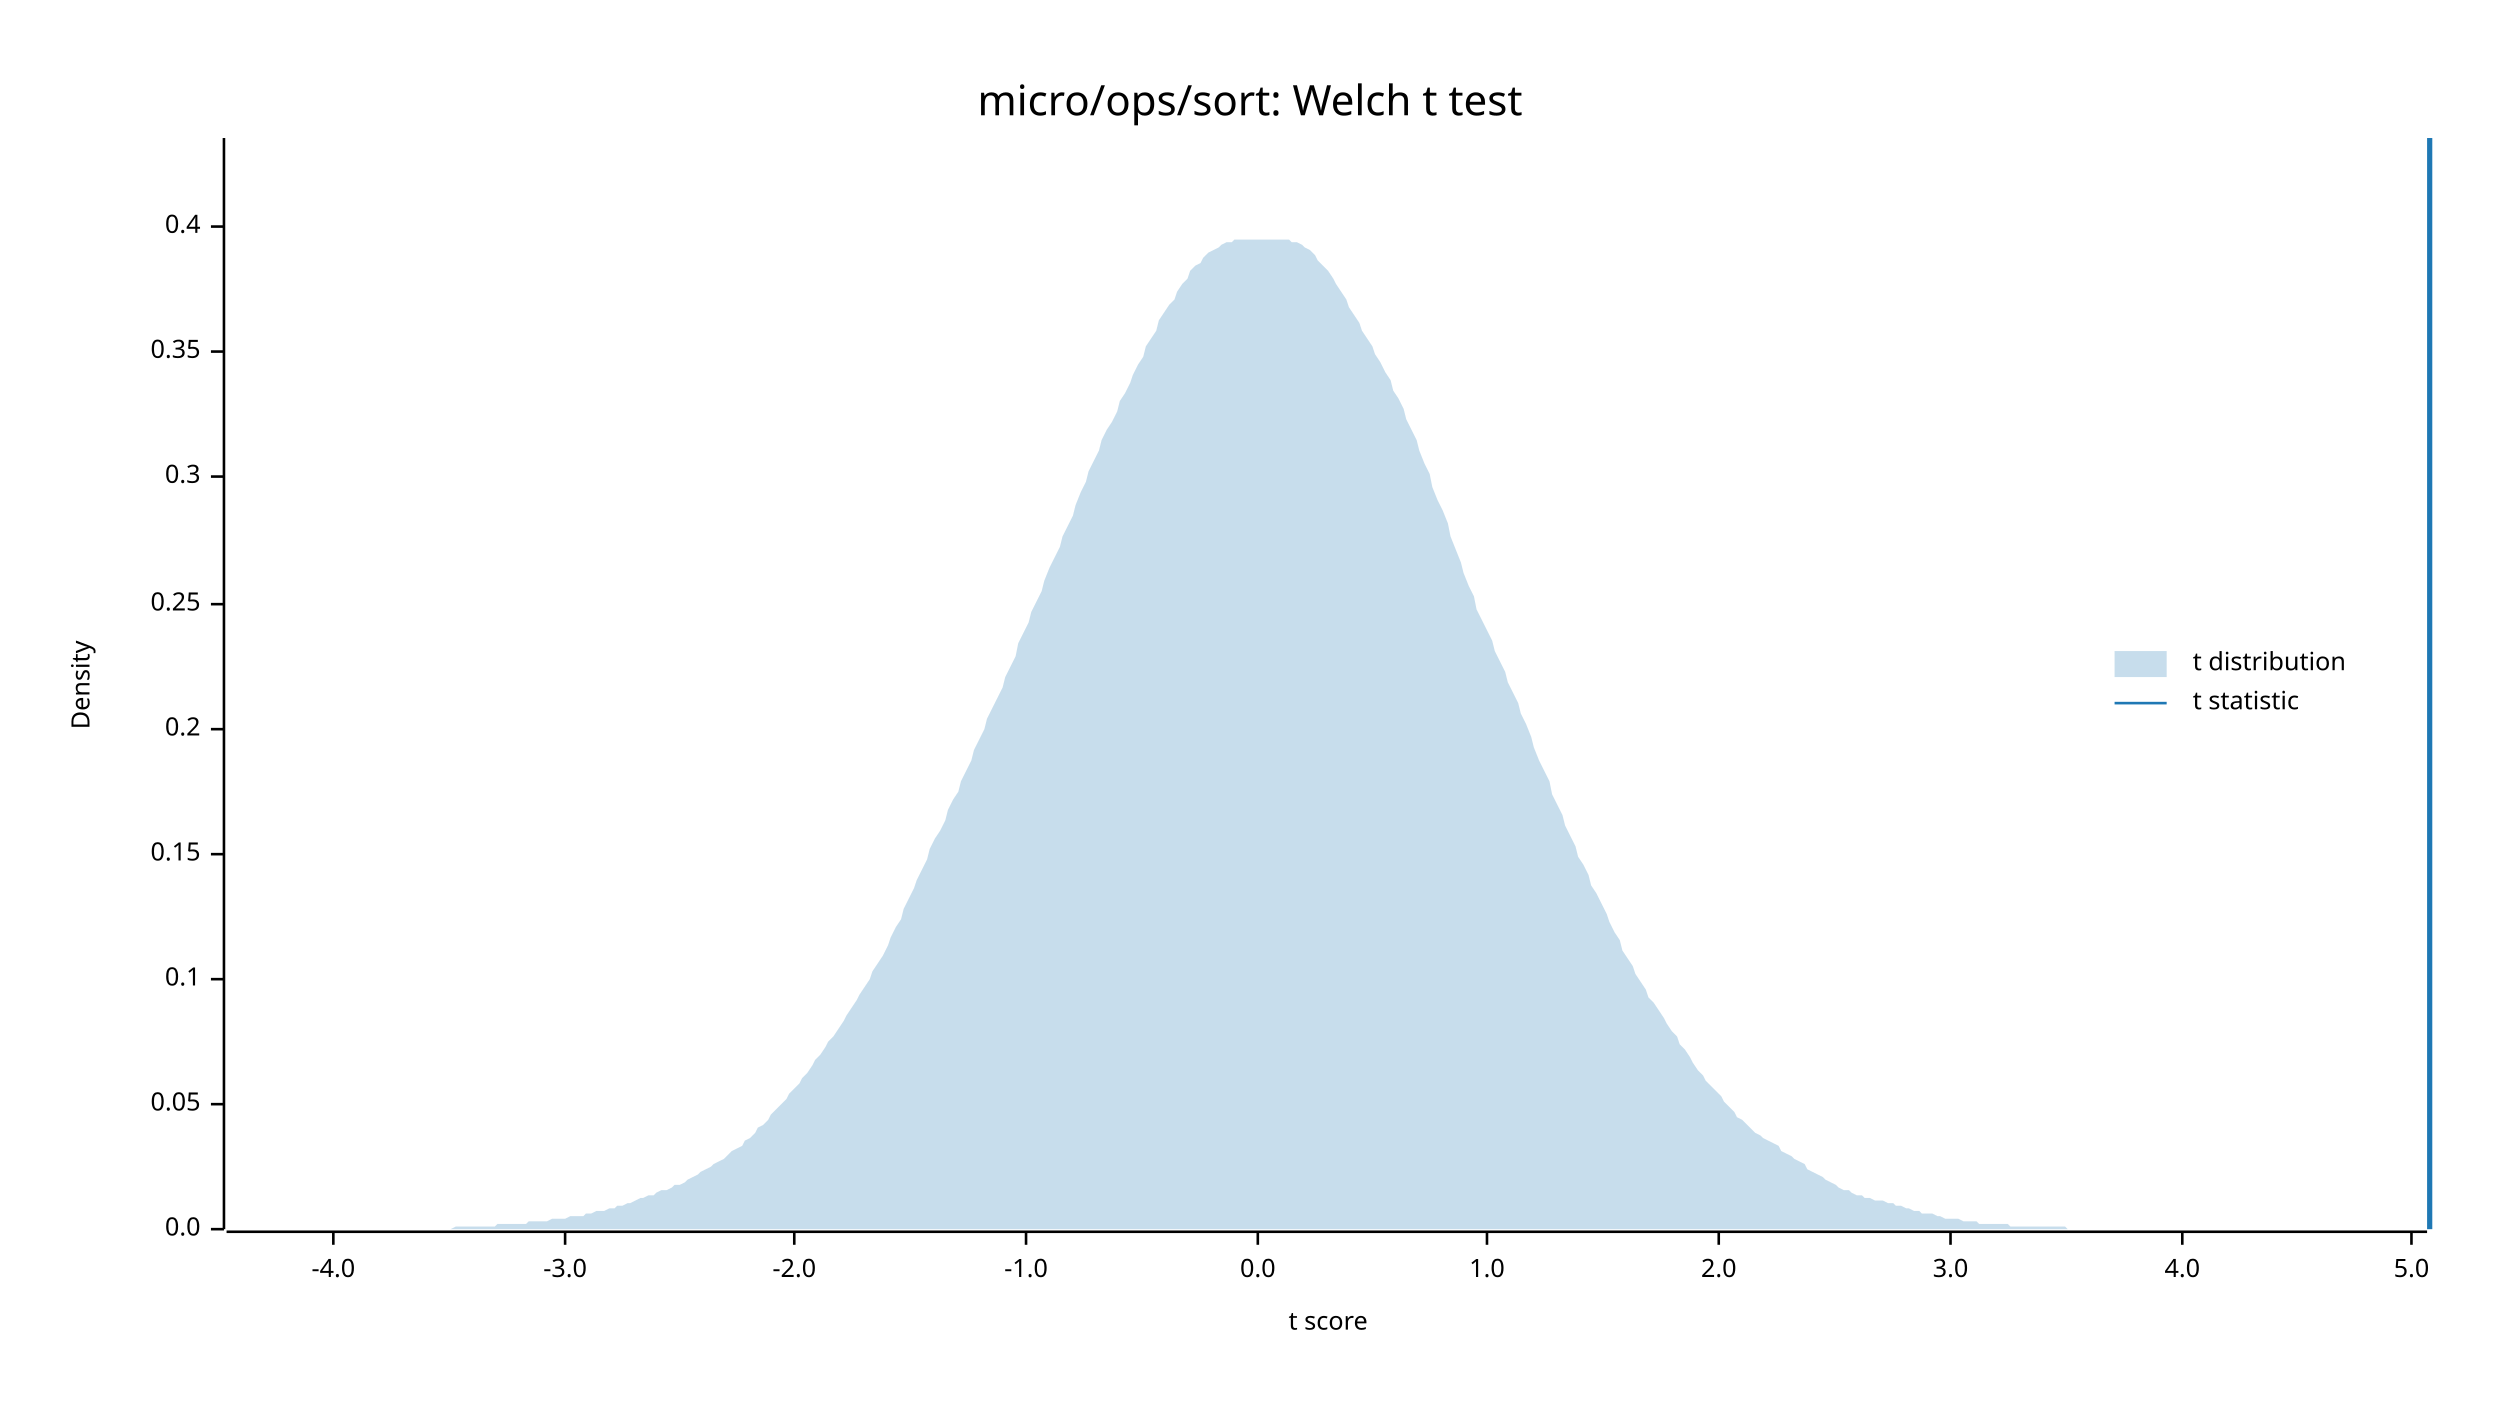
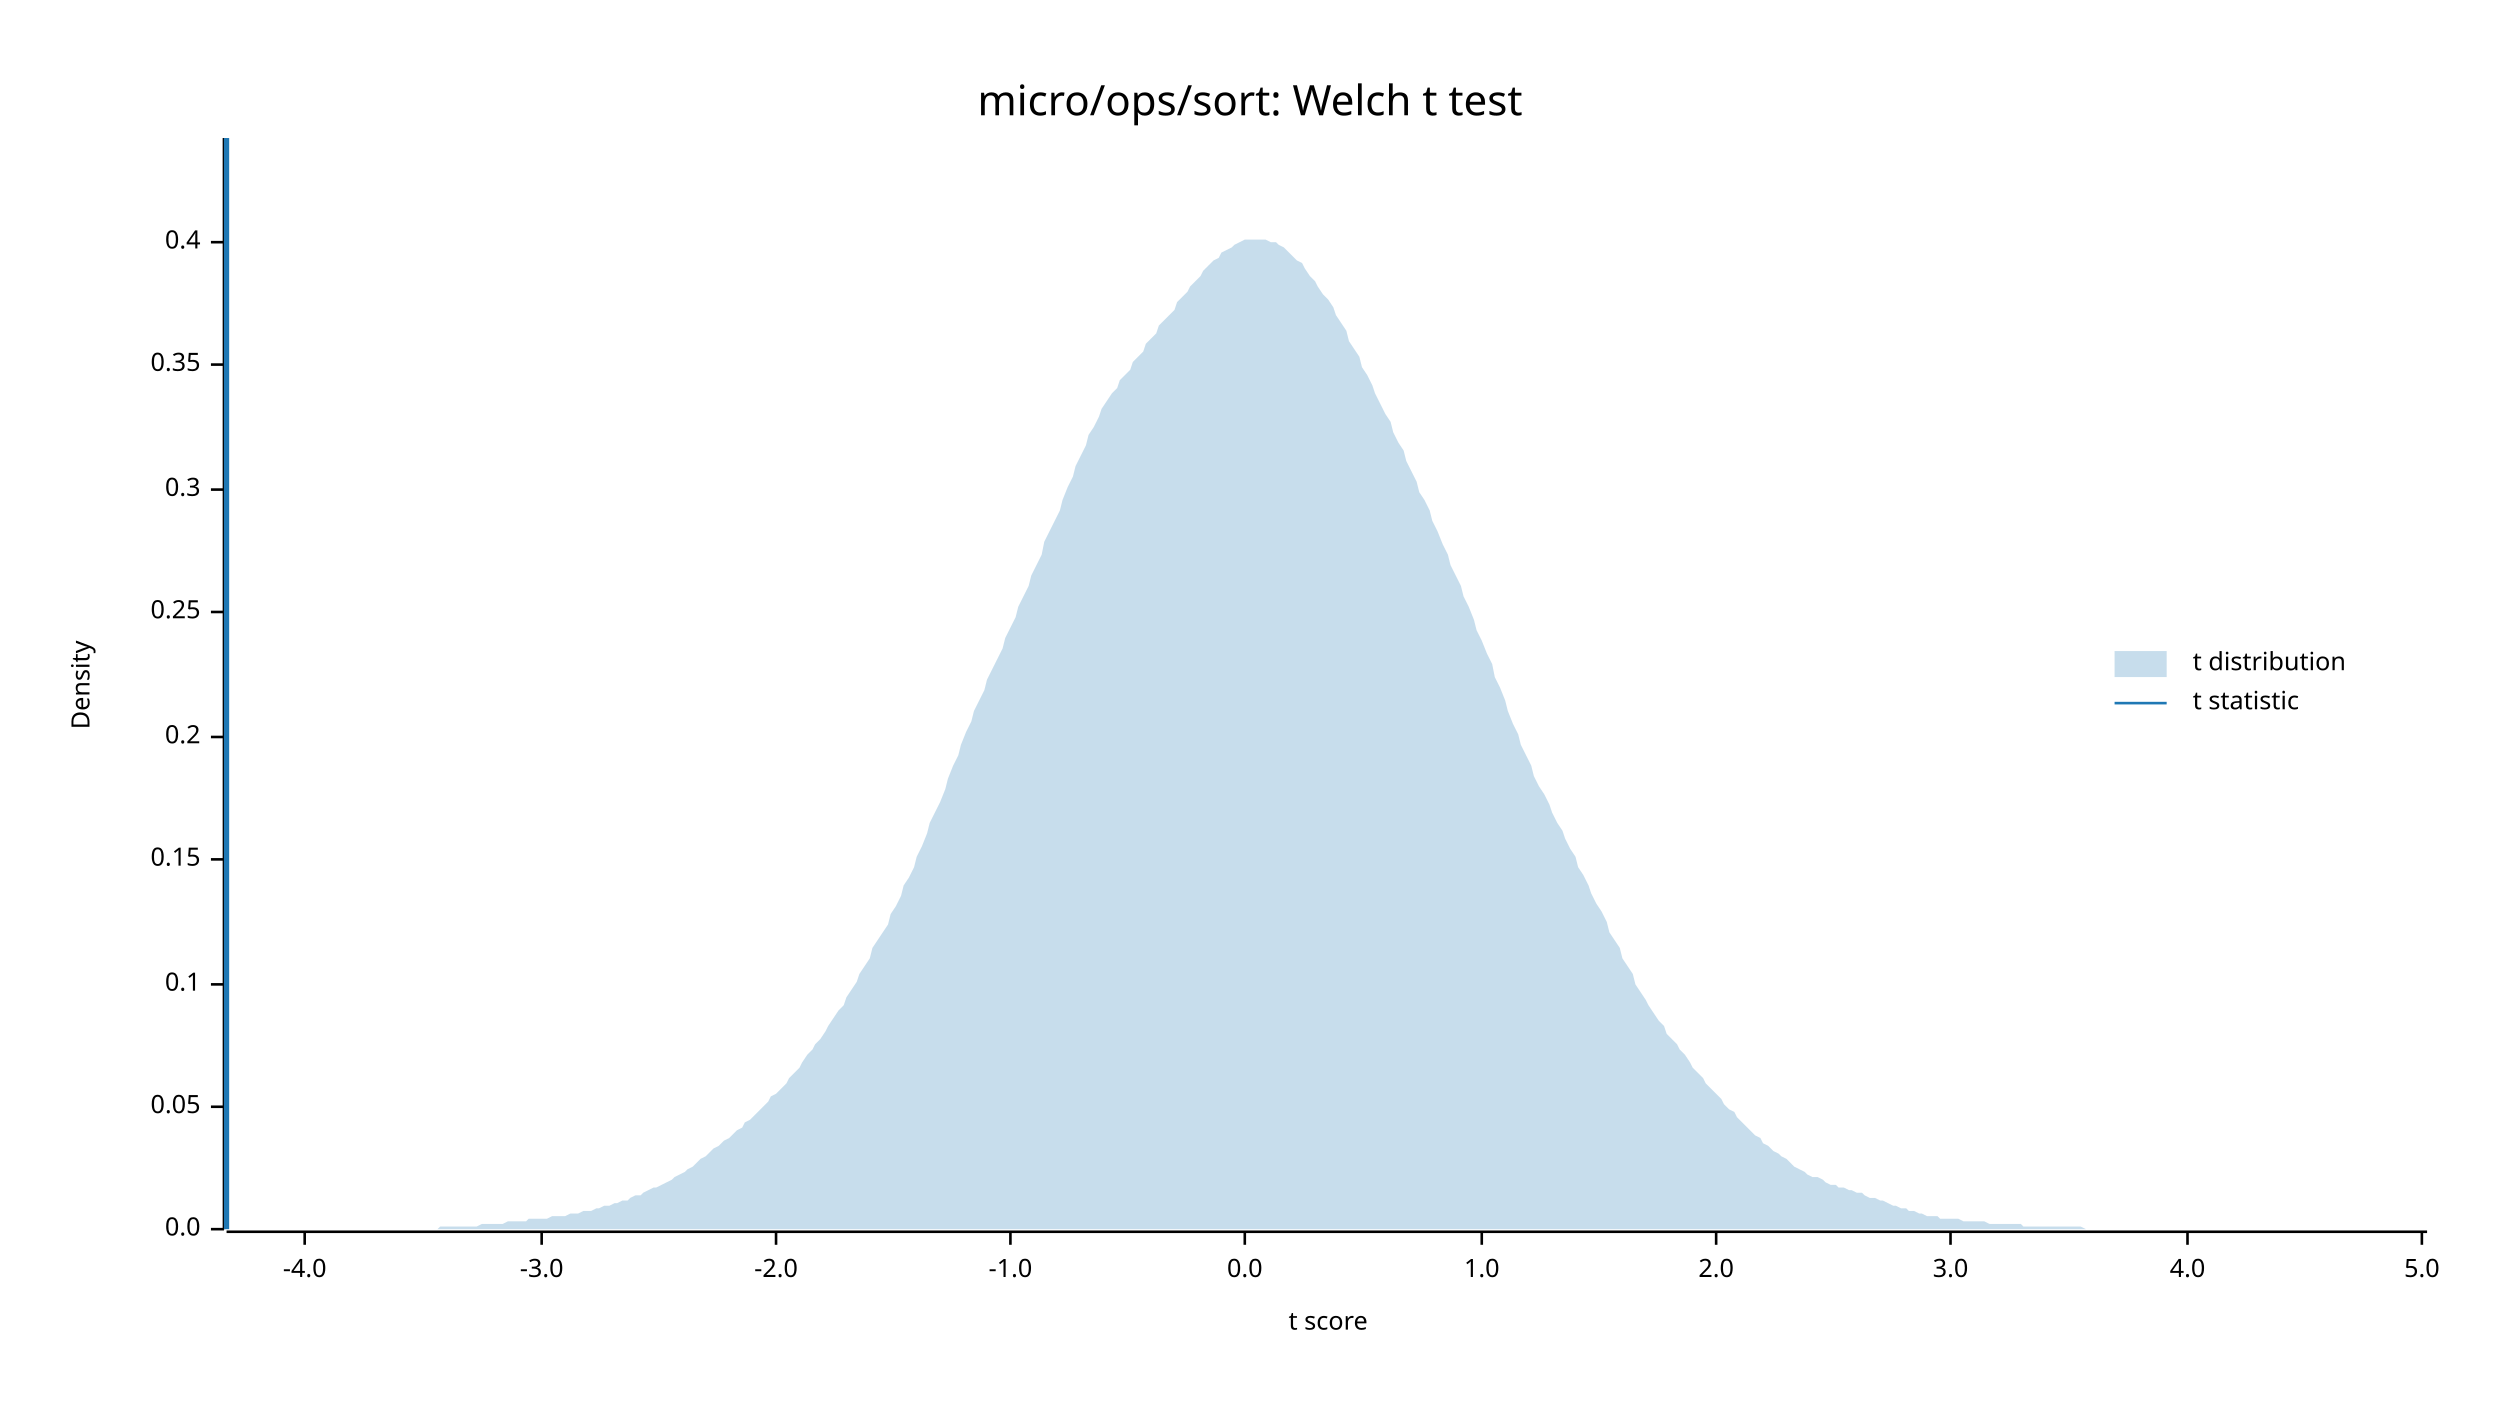
<svg xmlns="http://www.w3.org/2000/svg" width="960" height="540" viewBox="0 0 960 540">
  <text x="480" y="32" dy="0.76em" text-anchor="middle" font-family="sans-serif" font-size="16.129" opacity="1" fill="#000000">
micro/ops/sort: Welch t test
</text>
  <text x="27" y="263" dy="0.76em" text-anchor="middle" font-family="sans-serif" font-size="9.677" opacity="1" fill="#000000" transform="rotate(270, 27, 263)">
Density
</text>
  <text x="510" y="513" dy="-0.5ex" text-anchor="middle" font-family="sans-serif" font-size="9.677" opacity="1" fill="#000000">
t score
</text>
  <polyline fill="none" opacity="1" stroke="#000000" stroke-width="1" points="86,53 86,472 " />
  <text x="77" y="472" dy="0.5ex" text-anchor="end" font-family="sans-serif" font-size="9.677" opacity="1" fill="#000000">
0.0
</text>
  <polyline fill="none" opacity="1" stroke="#000000" stroke-width="1" points="81,472 86,472 " />
-   <text x="77" y="424" dy="0.5ex" text-anchor="end" font-family="sans-serif" font-size="9.677" opacity="1" fill="#000000">
+   <text x="77" y="425" dy="0.5ex" text-anchor="end" font-family="sans-serif" font-size="9.677" opacity="1" fill="#000000">
0.05
</text>
-   <polyline fill="none" opacity="1" stroke="#000000" stroke-width="1" points="81,424 86,424 " />
-   <text x="77" y="376" dy="0.5ex" text-anchor="end" font-family="sans-serif" font-size="9.677" opacity="1" fill="#000000">
+   <polyline fill="none" opacity="1" stroke="#000000" stroke-width="1" points="81,425 86,425 " />
+   <text x="77" y="378" dy="0.5ex" text-anchor="end" font-family="sans-serif" font-size="9.677" opacity="1" fill="#000000">
0.1
</text>
-   <polyline fill="none" opacity="1" stroke="#000000" stroke-width="1" points="81,376 86,376 " />
-   <text x="77" y="328" dy="0.5ex" text-anchor="end" font-family="sans-serif" font-size="9.677" opacity="1" fill="#000000">
+   <polyline fill="none" opacity="1" stroke="#000000" stroke-width="1" points="81,378 86,378 " />
+   <text x="77" y="330" dy="0.5ex" text-anchor="end" font-family="sans-serif" font-size="9.677" opacity="1" fill="#000000">
0.15
</text>
-   <polyline fill="none" opacity="1" stroke="#000000" stroke-width="1" points="81,328 86,328 " />
-   <text x="77" y="280" dy="0.5ex" text-anchor="end" font-family="sans-serif" font-size="9.677" opacity="1" fill="#000000">
+   <polyline fill="none" opacity="1" stroke="#000000" stroke-width="1" points="81,330 86,330 " />
+   <text x="77" y="283" dy="0.5ex" text-anchor="end" font-family="sans-serif" font-size="9.677" opacity="1" fill="#000000">
0.2
</text>
-   <polyline fill="none" opacity="1" stroke="#000000" stroke-width="1" points="81,280 86,280 " />
-   <text x="77" y="232" dy="0.5ex" text-anchor="end" font-family="sans-serif" font-size="9.677" opacity="1" fill="#000000">
+   <polyline fill="none" opacity="1" stroke="#000000" stroke-width="1" points="81,283 86,283 " />
+   <text x="77" y="235" dy="0.5ex" text-anchor="end" font-family="sans-serif" font-size="9.677" opacity="1" fill="#000000">
0.25
</text>
-   <polyline fill="none" opacity="1" stroke="#000000" stroke-width="1" points="81,232 86,232 " />
-   <text x="77" y="183" dy="0.5ex" text-anchor="end" font-family="sans-serif" font-size="9.677" opacity="1" fill="#000000">
+   <polyline fill="none" opacity="1" stroke="#000000" stroke-width="1" points="81,235 86,235 " />
+   <text x="77" y="188" dy="0.5ex" text-anchor="end" font-family="sans-serif" font-size="9.677" opacity="1" fill="#000000">
0.3
</text>
-   <polyline fill="none" opacity="1" stroke="#000000" stroke-width="1" points="81,183 86,183 " />
-   <text x="77" y="135" dy="0.5ex" text-anchor="end" font-family="sans-serif" font-size="9.677" opacity="1" fill="#000000">
+   <polyline fill="none" opacity="1" stroke="#000000" stroke-width="1" points="81,188 86,188 " />
+   <text x="77" y="140" dy="0.5ex" text-anchor="end" font-family="sans-serif" font-size="9.677" opacity="1" fill="#000000">
0.35
</text>
-   <polyline fill="none" opacity="1" stroke="#000000" stroke-width="1" points="81,135 86,135 " />
-   <text x="77" y="87" dy="0.5ex" text-anchor="end" font-family="sans-serif" font-size="9.677" opacity="1" fill="#000000">
+   <polyline fill="none" opacity="1" stroke="#000000" stroke-width="1" points="81,140 86,140 " />
+   <text x="77" y="93" dy="0.5ex" text-anchor="end" font-family="sans-serif" font-size="9.677" opacity="1" fill="#000000">
0.4
</text>
-   <polyline fill="none" opacity="1" stroke="#000000" stroke-width="1" points="81,87 86,87 " />
+   <polyline fill="none" opacity="1" stroke="#000000" stroke-width="1" points="81,93 86,93 " />
  <polyline fill="none" opacity="1" stroke="#000000" stroke-width="1" points="87,473 932,473 " />
-   <text x="128" y="483" dy="0.76em" text-anchor="middle" font-family="sans-serif" font-size="9.677" opacity="1" fill="#000000">
+   <text x="117" y="483" dy="0.76em" text-anchor="middle" font-family="sans-serif" font-size="9.677" opacity="1" fill="#000000">
-4.0
</text>
-   <polyline fill="none" opacity="1" stroke="#000000" stroke-width="1" points="128,473 128,478 " />
-   <text x="217" y="483" dy="0.76em" text-anchor="middle" font-family="sans-serif" font-size="9.677" opacity="1" fill="#000000">
+   <polyline fill="none" opacity="1" stroke="#000000" stroke-width="1" points="117,473 117,478 " />
+   <text x="208" y="483" dy="0.76em" text-anchor="middle" font-family="sans-serif" font-size="9.677" opacity="1" fill="#000000">
-3.0
</text>
-   <polyline fill="none" opacity="1" stroke="#000000" stroke-width="1" points="217,473 217,478 " />
-   <text x="305" y="483" dy="0.76em" text-anchor="middle" font-family="sans-serif" font-size="9.677" opacity="1" fill="#000000">
+   <polyline fill="none" opacity="1" stroke="#000000" stroke-width="1" points="208,473 208,478 " />
+   <text x="298" y="483" dy="0.76em" text-anchor="middle" font-family="sans-serif" font-size="9.677" opacity="1" fill="#000000">
-2.0
</text>
-   <polyline fill="none" opacity="1" stroke="#000000" stroke-width="1" points="305,473 305,478 " />
-   <text x="394" y="483" dy="0.76em" text-anchor="middle" font-family="sans-serif" font-size="9.677" opacity="1" fill="#000000">
+   <polyline fill="none" opacity="1" stroke="#000000" stroke-width="1" points="298,473 298,478 " />
+   <text x="388" y="483" dy="0.76em" text-anchor="middle" font-family="sans-serif" font-size="9.677" opacity="1" fill="#000000">
-1.0
</text>
-   <polyline fill="none" opacity="1" stroke="#000000" stroke-width="1" points="394,473 394,478 " />
-   <text x="483" y="483" dy="0.76em" text-anchor="middle" font-family="sans-serif" font-size="9.677" opacity="1" fill="#000000">
+   <polyline fill="none" opacity="1" stroke="#000000" stroke-width="1" points="388,473 388,478 " />
+   <text x="478" y="483" dy="0.76em" text-anchor="middle" font-family="sans-serif" font-size="9.677" opacity="1" fill="#000000">
0.0
</text>
-   <polyline fill="none" opacity="1" stroke="#000000" stroke-width="1" points="483,473 483,478 " />
-   <text x="571" y="483" dy="0.76em" text-anchor="middle" font-family="sans-serif" font-size="9.677" opacity="1" fill="#000000">
+   <polyline fill="none" opacity="1" stroke="#000000" stroke-width="1" points="478,473 478,478 " />
+   <text x="569" y="483" dy="0.76em" text-anchor="middle" font-family="sans-serif" font-size="9.677" opacity="1" fill="#000000">
1.0
</text>
-   <polyline fill="none" opacity="1" stroke="#000000" stroke-width="1" points="571,473 571,478 " />
-   <text x="660" y="483" dy="0.76em" text-anchor="middle" font-family="sans-serif" font-size="9.677" opacity="1" fill="#000000">
+   <polyline fill="none" opacity="1" stroke="#000000" stroke-width="1" points="569,473 569,478 " />
+   <text x="659" y="483" dy="0.76em" text-anchor="middle" font-family="sans-serif" font-size="9.677" opacity="1" fill="#000000">
2.0
</text>
-   <polyline fill="none" opacity="1" stroke="#000000" stroke-width="1" points="660,473 660,478 " />
+   <polyline fill="none" opacity="1" stroke="#000000" stroke-width="1" points="659,473 659,478 " />
  <text x="749" y="483" dy="0.76em" text-anchor="middle" font-family="sans-serif" font-size="9.677" opacity="1" fill="#000000">
3.0
</text>
  <polyline fill="none" opacity="1" stroke="#000000" stroke-width="1" points="749,473 749,478 " />
-   <text x="838" y="483" dy="0.76em" text-anchor="middle" font-family="sans-serif" font-size="9.677" opacity="1" fill="#000000">
+   <text x="840" y="483" dy="0.76em" text-anchor="middle" font-family="sans-serif" font-size="9.677" opacity="1" fill="#000000">
4.0
</text>
-   <polyline fill="none" opacity="1" stroke="#000000" stroke-width="1" points="838,473 838,478 " />
-   <text x="926" y="483" dy="0.76em" text-anchor="middle" font-family="sans-serif" font-size="9.677" opacity="1" fill="#000000">
+   <polyline fill="none" opacity="1" stroke="#000000" stroke-width="1" points="840,473 840,478 " />
+   <text x="930" y="483" dy="0.76em" text-anchor="middle" font-family="sans-serif" font-size="9.677" opacity="1" fill="#000000">
5.0
</text>
-   <polyline fill="none" opacity="1" stroke="#000000" stroke-width="1" points="926,473 926,478 " />
-   <polygon opacity="0.25" fill="#1F78B4" points="87,472 88,472 90,472 92,472 93,472 95,472 97,472 98,472 100,472 102,472 103,472 105,472 107,472 109,472 110,472 112,472 114,472 115,472 117,472 119,472 120,472 122,472 124,472 125,472 127,472 129,472 131,472 132,472 134,472 136,472 137,472 139,472 141,472 142,472 144,472 146,472 147,472 149,472 151,472 153,472 154,472 156,472 158,472 159,472 161,472 163,472 164,472 166,472 168,472 169,472 171,472 173,472 175,471 176,471 178,471 180,471 181,471 183,471 185,471 186,471 188,471 190,471 191,470 193,470 195,470 197,470 198,470 200,470 202,470 203,469 205,469 207,469 208,469 210,469 212,468 214,468 215,468 217,468 219,467 220,467 222,467 224,467 225,466 227,466 229,465 230,465 232,465 234,464 236,464 237,463 239,463 241,462 242,462 244,461 246,460 247,460 249,459 251,459 252,458 254,457 256,457 258,456 259,455 261,455 263,454 264,453 266,452 268,451 269,450 271,449 273,448 274,447 276,446 278,445 280,443 281,442 283,441 285,440 286,438 288,437 290,435 291,433 293,432 295,430 296,428 298,426 300,424 302,422 303,420 305,418 307,416 308,414 310,412 312,409 313,407 315,405 317,402 318,400 320,398 322,395 324,392 325,390 327,387 329,384 330,382 332,379 334,376 335,373 337,370 339,367 341,363 342,360 344,356 346,353 347,349 349,345 351,341 352,338 354,334 356,330 357,326 359,322 361,319 363,315 364,311 366,307 368,304 369,300 371,296 373,292 374,288 376,284 378,280 379,276 381,272 383,268 385,264 386,260 388,256 390,252 391,247 393,243 395,239 396,235 398,231 400,227 401,223 403,218 405,214 407,210 408,206 410,202 412,198 413,194 415,189 417,185 418,181 420,177 422,173 423,169 425,165 427,162 429,158 430,154 432,151 434,147 435,144 437,140 439,137 440,133 442,130 444,127 445,123 447,120 449,117 451,115 452,112 454,109 456,107 457,104 459,102 461,101 462,99 464,97 466,96 468,95 469,94 471,93 473,93 474,92 476,92 478,92 479,92 481,92 483,92 484,92 486,92 488,92 490,92 491,92 493,92 495,92 496,93 498,93 500,94 501,95 503,96 505,98 506,100 508,102 510,104 512,107 513,109 515,112 517,115 518,118 520,121 522,124 523,127 525,130 527,133 528,136 530,139 532,143 534,146 535,150 537,153 539,157 540,161 542,165 544,169 545,173 547,178 549,182 550,187 552,192 554,196 556,201 557,206 559,211 561,216 562,220 564,225 566,229 567,234 569,238 571,242 573,246 574,250 576,254 578,258 579,262 581,266 583,270 584,274 586,278 588,283 589,287 591,292 593,296 595,300 596,305 598,309 600,313 601,317 603,321 605,325 606,329 608,332 610,336 611,340 613,343 615,347 617,351 618,354 620,358 622,361 623,365 625,368 627,371 628,374 630,377 632,380 633,383 635,385 637,388 639,391 640,393 642,396 644,398 645,401 647,403 649,406 650,408 652,411 654,413 655,415 657,417 659,419 661,421 662,423 664,425 666,427 667,429 669,430 671,432 672,433 674,435 676,436 677,437 679,438 681,439 683,440 684,442 686,443 688,444 689,445 691,446 693,447 694,449 696,450 698,451 700,452 701,453 703,454 705,455 706,456 708,457 710,457 711,458 713,459 715,459 716,460 718,460 720,461 722,461 723,461 725,462 727,462 728,463 730,463 732,464 733,464 735,465 737,465 738,466 740,466 742,466 744,467 745,467 747,468 749,468 750,468 752,468 754,469 755,469 757,469 759,469 760,470 762,470 764,470 766,470 767,470 769,470 771,470 772,471 774,471 776,471 777,471 779,471 781,471 782,471 784,471 786,471 788,471 789,471 791,471 793,471 794,472 796,472 798,472 799,472 801,472 803,472 804,472 806,472 808,472 810,472 811,472 813,472 815,472 816,472 818,472 820,472 821,472 823,472 825,472 827,472 828,472 830,472 832,472 833,472 835,472 837,472 838,472 840,472 842,472 843,472 845,472 847,472 849,472 850,472 852,472 854,472 855,472 857,472 859,472 860,472 862,472 864,472 865,472 867,472 869,472 871,472 872,472 874,472 876,472 877,472 879,472 881,472 882,472 884,472 886,472 887,472 889,472 891,472 893,472 894,472 896,472 898,472 899,472 901,472 903,472 904,472 906,472 908,472 909,472 911,472 913,472 915,472 916,472 918,472 920,472 921,472 923,472 925,472 926,472 928,472 930,472 932,472 932,472 87,472 " />
-   <polyline fill="none" opacity="1" stroke="#1F78B4" stroke-width="2" points="933,472 933,53 " />
+   <polyline fill="none" opacity="1" stroke="#000000" stroke-width="1" points="930,473 930,478 " />
+   <polygon opacity="0.25" fill="#1F78B4" points="87,472 88,472 90,472 92,472 93,472 95,472 97,472 98,472 100,472 102,472 103,472 105,472 107,472 109,472 110,472 112,472 114,472 115,472 117,472 119,472 120,472 122,472 124,472 125,472 127,472 129,472 131,472 132,472 134,472 136,472 137,472 139,472 141,472 142,472 144,472 146,472 147,472 149,472 151,472 153,472 154,472 156,472 158,472 159,472 161,472 163,472 164,472 166,472 168,472 169,471 171,471 173,471 175,471 176,471 178,471 180,471 181,471 183,471 185,470 186,470 188,470 190,470 191,470 193,470 195,469 197,469 198,469 200,469 202,469 203,468 205,468 207,468 208,468 210,468 212,467 214,467 215,467 217,467 219,466 220,466 222,466 224,465 225,465 227,465 229,464 230,464 232,463 234,463 236,462 237,462 239,461 241,461 242,460 244,459 246,459 247,458 249,457 251,456 252,456 254,455 256,454 258,453 259,452 261,451 263,450 264,449 266,448 268,446 269,445 271,444 273,442 274,441 276,440 278,438 280,437 281,436 283,434 285,433 286,431 288,430 290,428 291,427 293,425 295,423 296,421 298,420 300,418 302,416 303,414 305,412 307,410 308,408 310,405 312,403 313,401 315,399 317,396 318,394 320,391 322,388 324,386 325,383 327,380 329,377 330,374 332,371 334,368 335,364 337,361 339,358 341,355 342,351 344,348 346,344 347,340 349,337 351,333 352,329 354,325 356,320 357,316 359,312 361,308 363,303 364,299 366,294 368,290 369,286 371,281 373,277 374,273 376,269 378,265 379,261 381,257 383,253 385,249 386,245 388,241 390,237 391,233 393,229 395,225 396,221 398,217 400,213 401,208 403,204 405,200 407,196 408,192 410,187 412,183 413,179 415,175 417,171 418,167 420,164 422,160 423,157 425,154 427,151 429,149 430,146 432,144 434,142 435,139 437,137 439,135 440,132 442,130 444,128 445,125 447,123 449,121 451,119 452,116 454,114 456,112 457,110 459,108 461,106 462,104 464,102 466,100 468,99 469,97 471,96 473,95 474,94 476,93 478,92 479,92 481,92 483,92 484,92 486,92 488,93 490,93 491,94 493,95 495,97 496,98 498,100 500,101 501,103 503,106 505,108 506,110 508,113 510,115 512,118 513,121 515,124 517,127 518,131 520,134 522,137 523,141 525,144 527,148 528,151 530,155 532,159 534,162 535,166 537,170 539,173 540,177 542,181 544,185 545,189 547,192 549,196 550,200 552,204 554,209 556,213 557,217 559,221 561,225 562,229 564,233 566,238 567,242 569,246 571,251 573,255 574,260 576,264 578,269 579,273 581,278 583,282 584,286 586,290 588,294 589,298 591,302 593,305 595,309 596,312 598,316 600,319 601,322 603,326 605,329 606,333 608,336 610,340 611,343 613,347 615,350 617,354 618,358 620,361 622,364 623,368 625,371 627,374 628,378 630,381 632,384 633,386 635,389 637,392 639,394 640,397 642,399 644,401 645,403 647,405 649,408 650,410 652,412 654,414 655,416 657,418 659,420 661,422 662,424 664,426 666,427 667,429 669,431 671,433 672,434 674,436 676,437 677,439 679,440 681,442 683,443 684,444 686,445 688,447 689,448 691,449 693,450 694,451 696,452 698,452 700,453 701,454 703,455 705,455 706,456 708,456 710,457 711,457 713,458 715,458 716,459 718,460 720,460 722,461 723,461 725,462 727,463 728,463 730,464 732,464 733,465 735,465 737,466 738,466 740,467 742,467 744,467 745,468 747,468 749,468 750,468 752,468 754,469 755,469 757,469 759,469 760,469 762,469 764,470 766,470 767,470 769,470 771,470 772,470 774,470 776,470 777,471 779,471 781,471 782,471 784,471 786,471 788,471 789,471 791,471 793,471 794,471 796,471 798,471 799,471 801,472 803,472 804,472 806,472 808,472 810,472 811,472 813,472 815,472 816,472 818,472 820,472 821,472 823,472 825,472 827,472 828,472 830,472 832,472 833,472 835,472 837,472 838,472 840,472 842,472 843,472 845,472 847,472 849,472 850,472 852,472 854,472 855,472 857,472 859,472 860,472 862,472 864,472 865,472 867,472 869,472 871,472 872,472 874,472 876,472 877,472 879,472 881,472 882,472 884,472 886,472 887,472 889,472 891,472 893,472 894,472 896,472 898,472 899,472 901,472 903,472 904,472 906,472 908,472 909,472 911,472 913,472 915,472 916,472 918,472 920,472 921,472 923,472 925,472 926,472 928,472 930,472 932,472 932,472 87,472 " />
+   <polyline fill="none" opacity="1" stroke="#1F78B4" stroke-width="2" points="87,472 87,53 " />
  <text x="842" y="250" dy="0.76em" text-anchor="start" font-family="sans-serif" font-size="9.677" opacity="1" fill="#000000">
t distribution
</text>
  <text x="842" y="265" dy="0.76em" text-anchor="start" font-family="sans-serif" font-size="9.677" opacity="1" fill="#000000">
t statistic
</text>
  <rect x="812" y="250" width="20" height="10" opacity="0.25" fill="#1F78B4" stroke="none" />
  <polyline fill="none" opacity="1" stroke="#1F78B4" stroke-width="1" points="812,270 832,270 " />
</svg>
